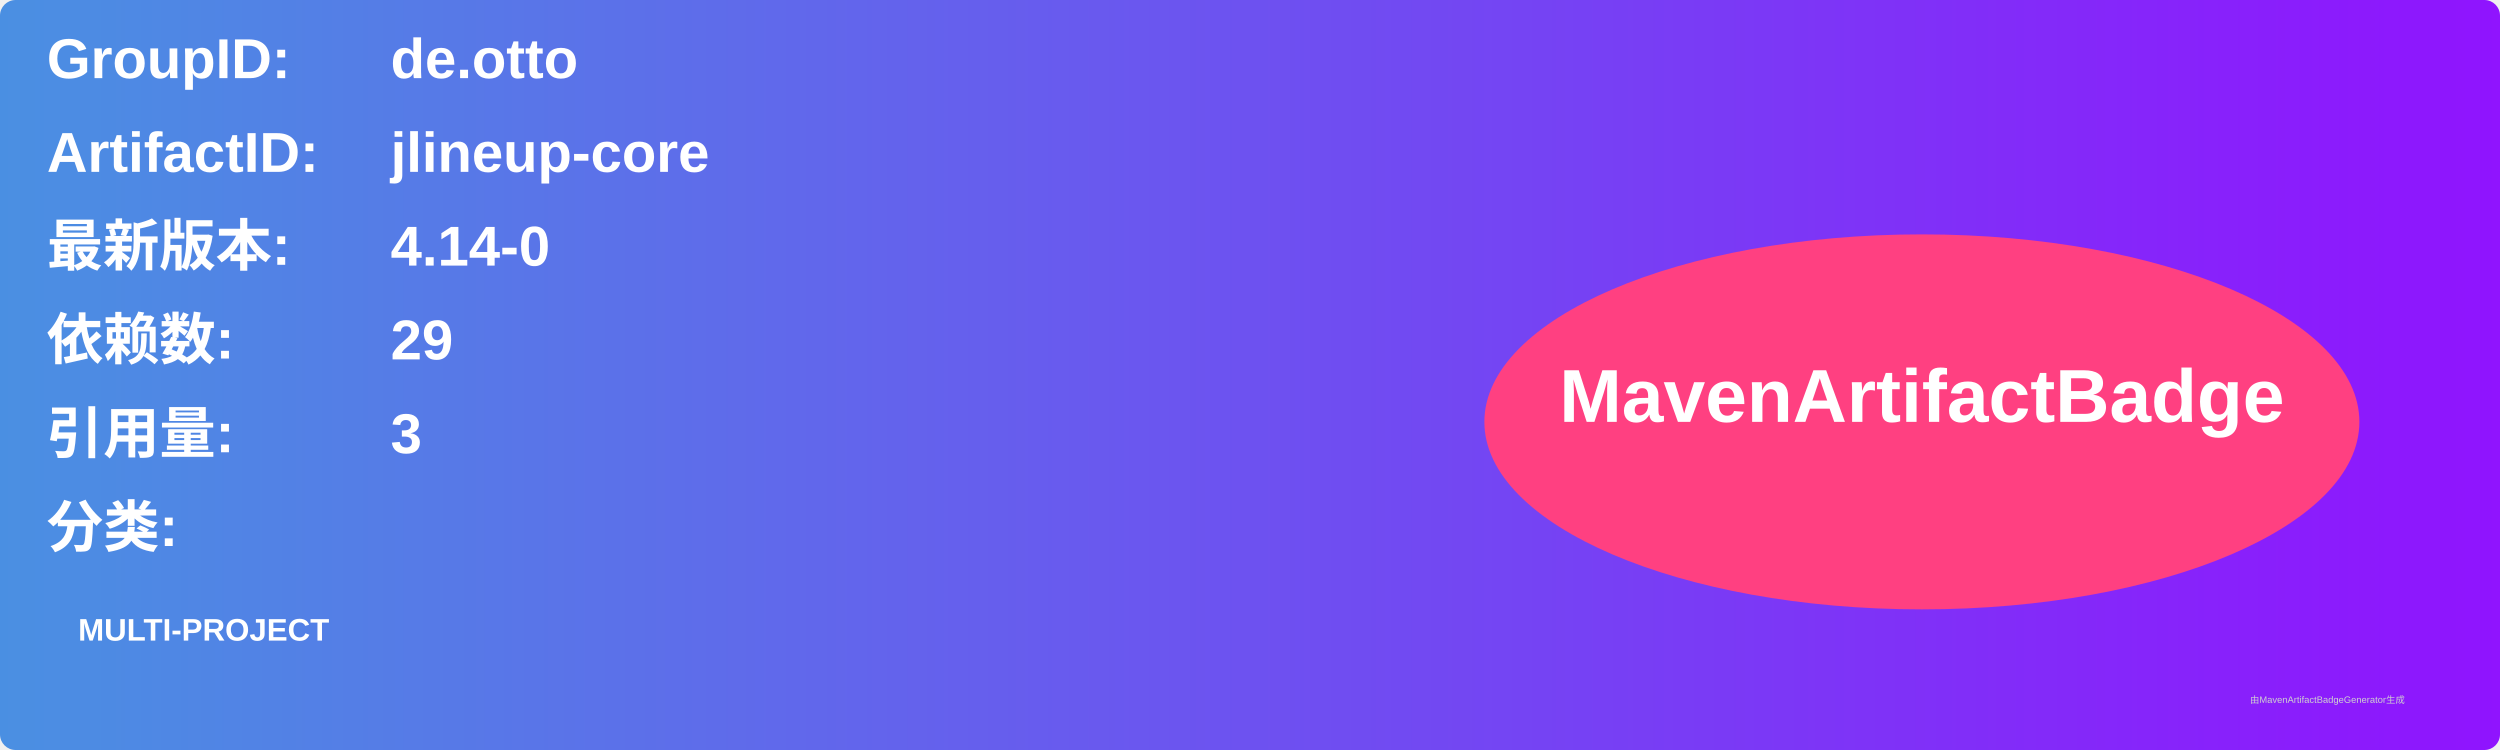
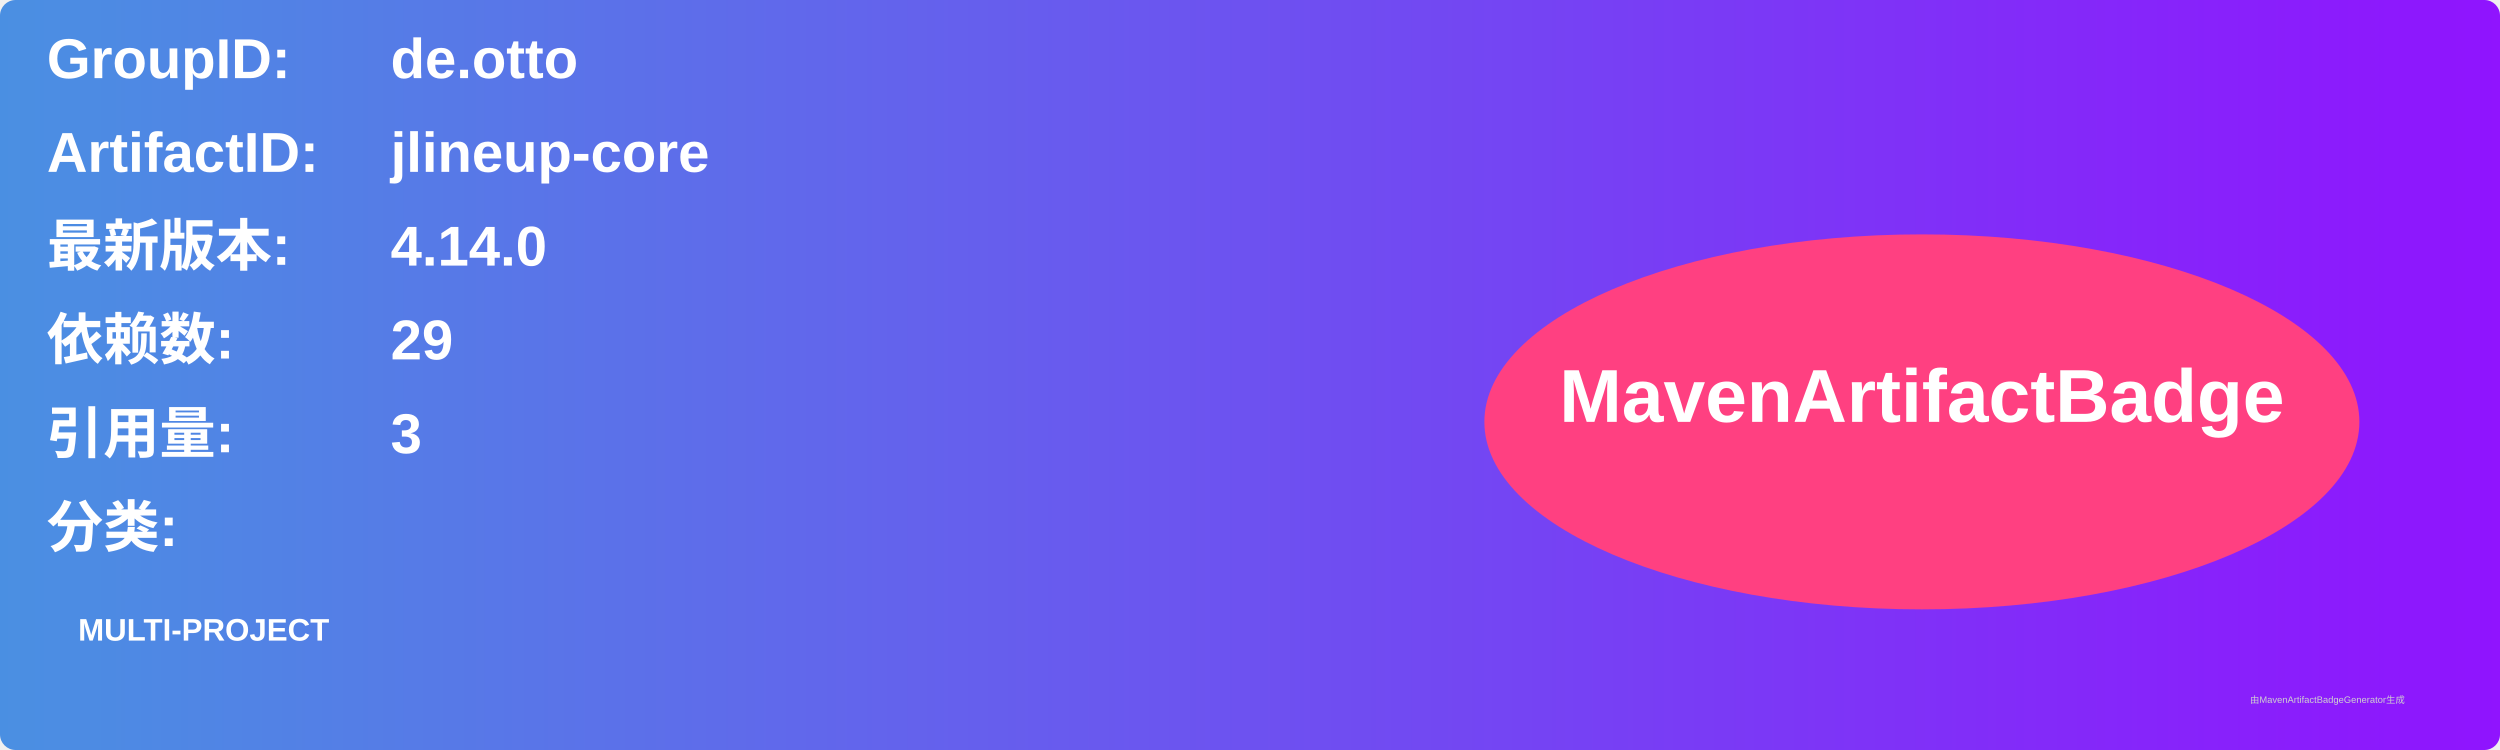
<svg xmlns="http://www.w3.org/2000/svg" width="800" height="240" viewBox="0 0 800 240">
  <linearGradient id="grad" x1="0%" y1="0%" x2="100%" y2="0%">
    <stop offset="0%" stop-color="#4a90e2" />
    <stop offset="100%" stop-color="#9013fe" />
  </linearGradient>
  <rect width="100%" height="100%" rx="5" ry="5" fill="url(#grad)" />
  <g transform="translate(15, 15)">
    <text x="0" y="10" font-family="Arial" font-size="18" fill="white" font-weight="bold" width="260">GroupID:</text>
    <text x="110" y="10" font-family="Arial" font-size="18" fill="white" font-weight="bold" width="460">de.otto</text>
    <text x="0" y="40" font-family="Arial" font-size="18" fill="white" font-weight="bold" width="260">ArtifactID:</text>
    <text x="110" y="40" font-family="Arial" font-size="18" fill="white" font-weight="bold" width="460">jlineup-core</text>
    <text x="0" y="70" font-family="Arial" font-size="18" fill="white" font-weight="bold">最新版本:</text>
    <text x="110" y="70" font-family="Arial" font-size="18" fill="white" font-weight="bold">
-       <tspan font-weight="bold">4.14-0</tspan>
+       <tspan font-weight="bold">4.14.0</tspan>
    </text>
    <text x="0" y="100" font-family="Arial" font-size="18" fill="white" font-weight="bold">依赖数: </text>
    <text x="110" y="100" font-family="Arial" font-size="18" fill="white">
      <tspan font-weight="bold">29</tspan>
    </text>
    <text x="0" y="130" font-family="Arial" font-size="18" fill="white" font-weight="bold">引用量: </text>
    <text x="110" y="130" font-family="Arial" font-size="18" fill="white">
      <tspan font-weight="bold">3</tspan>
    </text>
    <text x="0" y="160" font-family="Arial" font-size="18" fill="white" font-weight="bold">分类:</text>
    <text x="10" y="190" font-family="Arial" font-size="10" fill="white">
      <tspan font-weight="bold">MULTI-PROJECT</tspan>
    </text>
    <ellipse cx="600" cy="120" rx="140" ry="60" fill="#ff4081" />
    <text x="600" y="120" text-anchor="middle" font-family="Arial" font-size="24" fill="white" font-weight="bold">MavenArtifactBadge</text>
  </g>
  <text x="720" y="225" font-family="Arial" font-size="3" fill="#d0d0d0">由MavenArtifactBadgeGenerator生成</text>
</svg>
